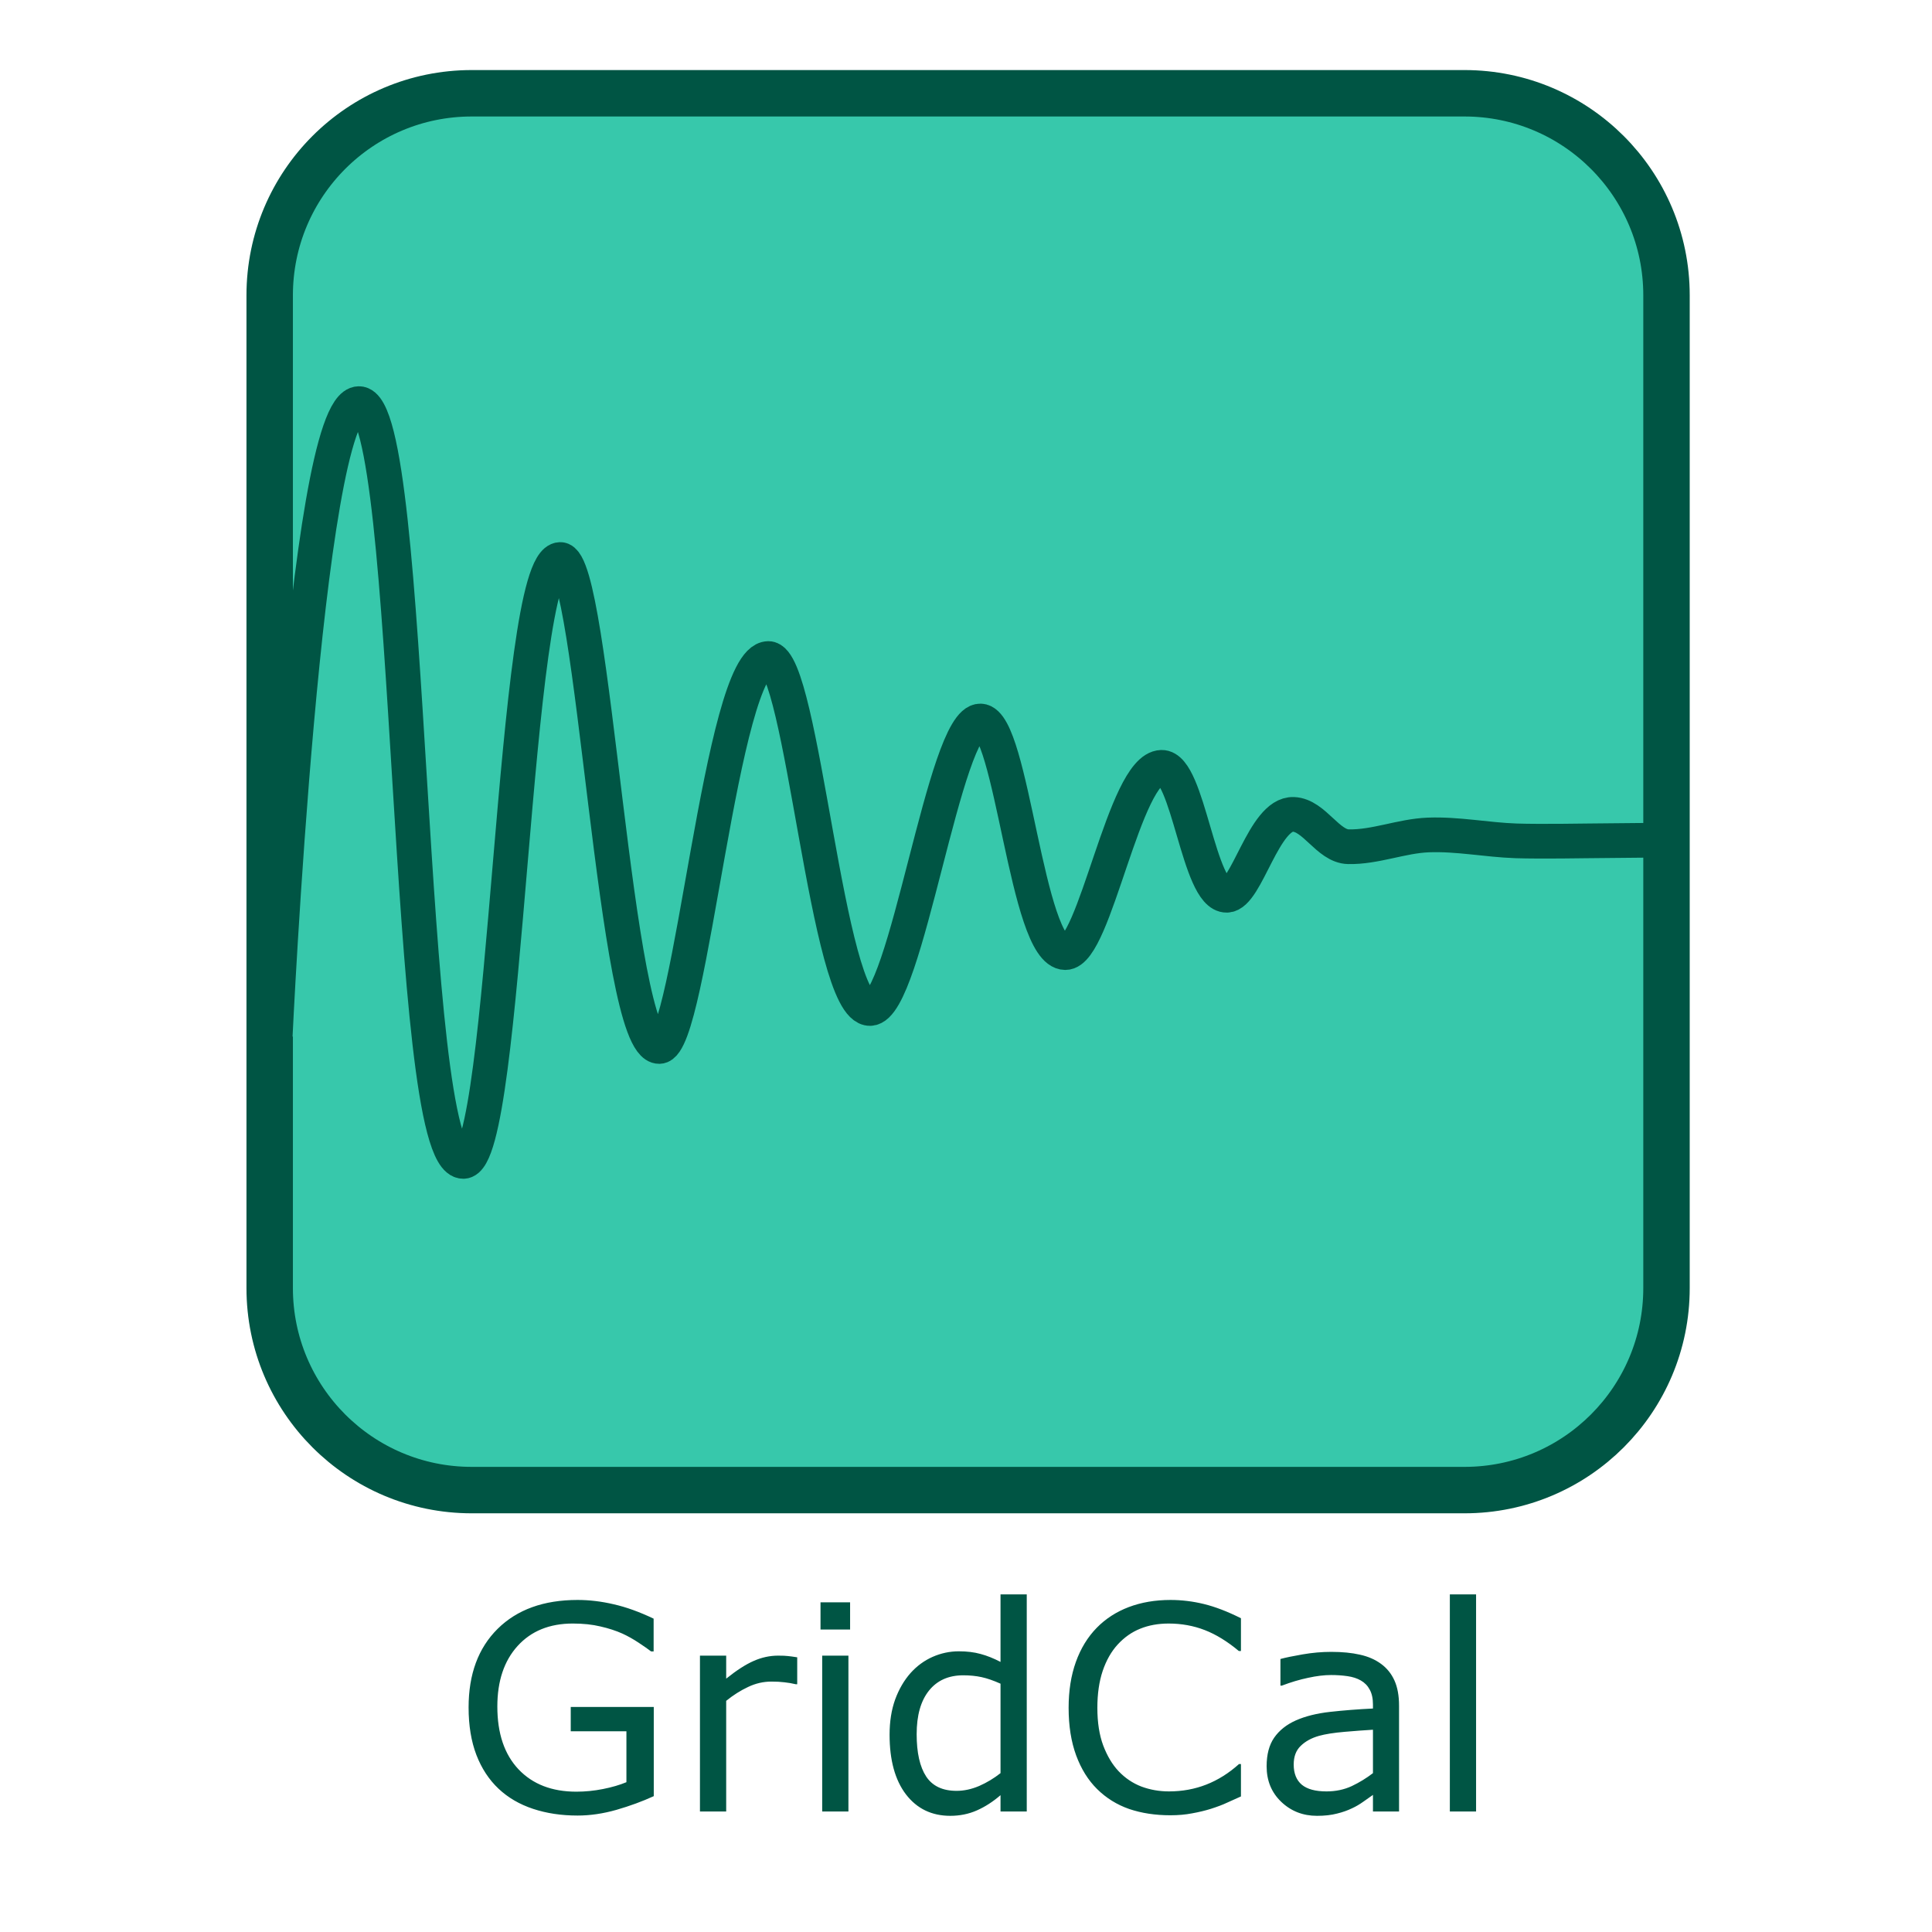
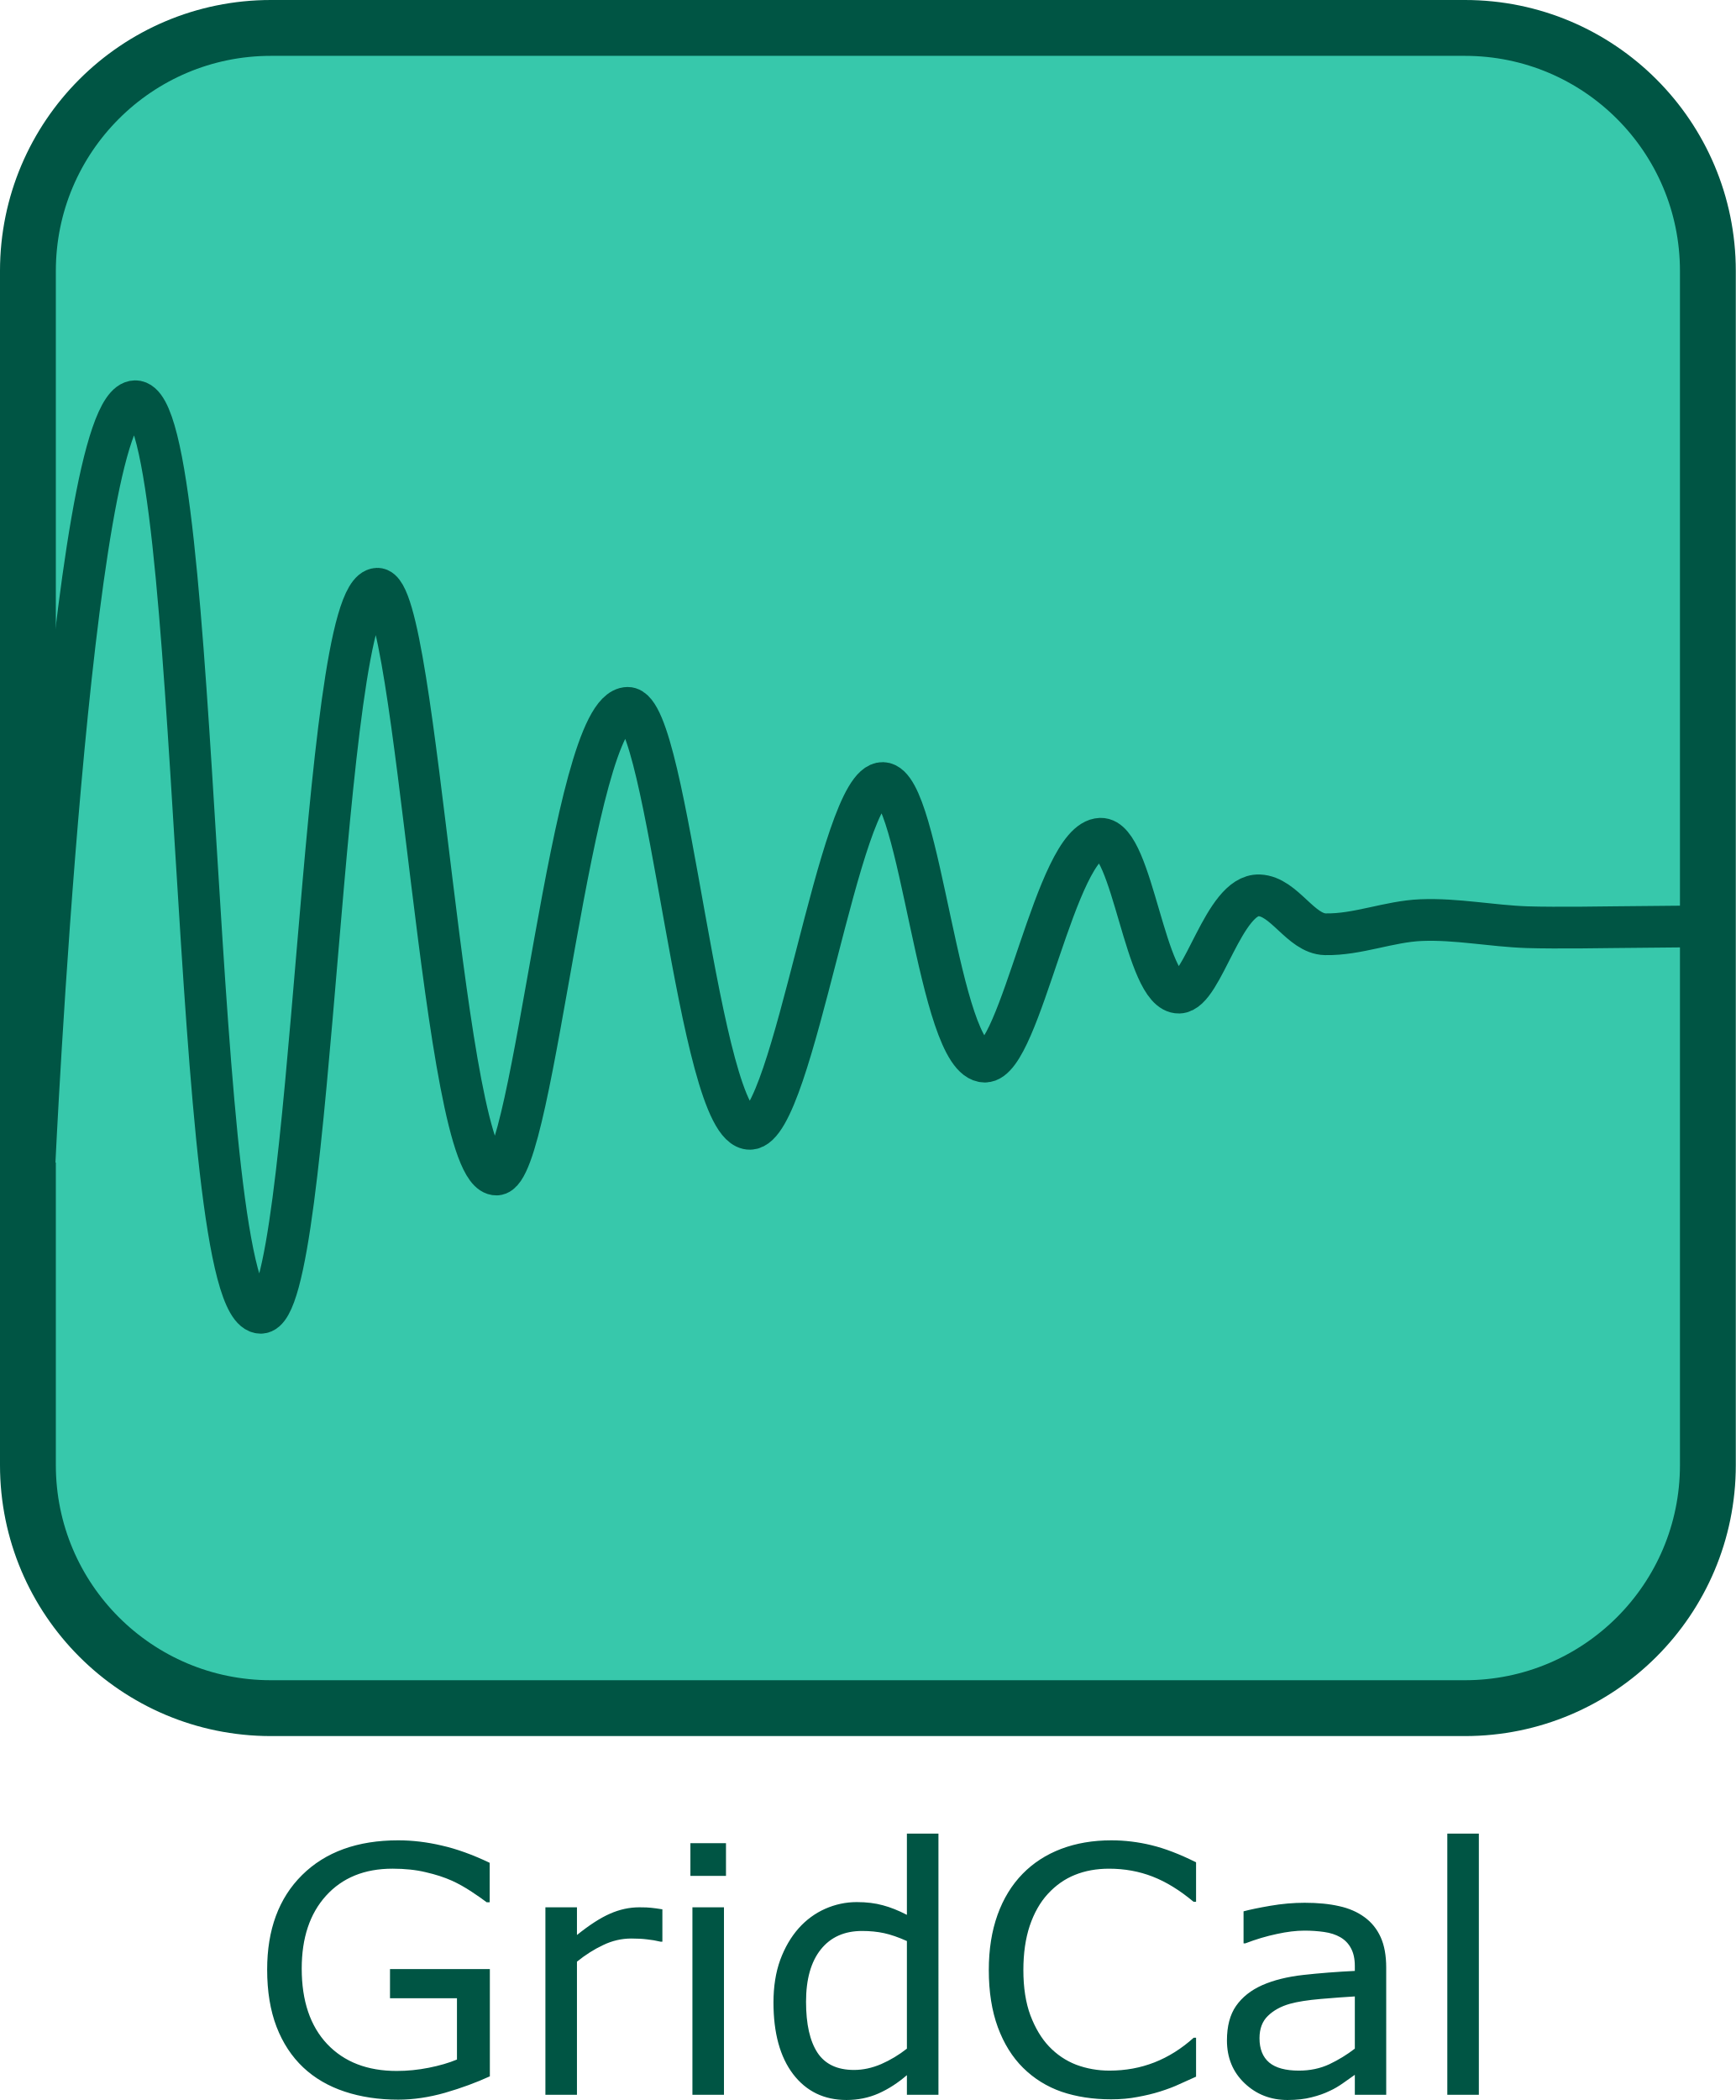
- <svg xmlns="http://www.w3.org/2000/svg" width="512" height="512" viewBox="0 0 512 512" id="svg2" version="1.1">
-   <defs id="defs4" />
-   <g id="layer1" transform="translate(0,-540.3622)">
-     <g id="g863" transform="matrix(3.595003,0,0,3.595003,-615.6243,-2690.583)" style="fill:#37c8ab;stroke:#005544">
-       <g id="g4541" transform="translate(177.7228,-30.85164)">
-         <rect style="opacity:1;fill:#37c8ab;fill-opacity:1;stroke:#005544;stroke-width:3.423;stroke-linecap:round;stroke-miterlimit:4;stroke-dasharray:none;stroke-opacity:1" id="rect4862-9" width="102.968" height="102.968" x="13.402" y="936.46" ry="14.892" />
-         <path style="fill:#37c8ab;fill-rule:evenodd;stroke:#005544;stroke-width:2.557;stroke-linecap:round;stroke-linejoin:miter;stroke-miterlimit:4;stroke-dasharray:none;stroke-opacity:1" d="m 13.799,1006.177 c 0,0 2.191,-46.771 6.176,-46.84 4.125,-0.071 3.318,55.853 7.698,55.862 3.245,0.01 3.641,-44.254 7.143,-44.371 2.467,-0.082 4.009,35.964 7.308,35.899 2.319,-0.046 4.555,-28.555 8.039,-28.599 2.501,-0.032 4.329,25.876 7.501,25.798 2.664,-0.066 5.477,-21.287 8.141,-21.193 2.315,0.082 3.394,17.052 6.247,17.074 2.183,0.017 4.356,-13.58 7.093,-13.658 1.976,-0.057 2.727,9.483 4.813,9.43 1.461,-0.036 2.728,-6.049 4.914,-5.962 1.541,0.061 2.537,2.356 4.053,2.385 1.977,0.038 3.901,-0.788 5.877,-0.867 2.164,-0.086 4.32,0.361 6.485,0.434 1.755,0.058 5.269,0 5.269,0 l 5.725,-0.055" id="path4166-1" />
-       </g>
+ <svg xmlns="http://www.w3.org/2000/svg" role="img" viewBox="-663.4 -948.4 382.476 462.651" version="1.1" id="svg9" width="382.476" height="462.651">
+   <defs id="defs9" />
+   <g transform="translate(-728.7175,-1507.325)" id="g9">
+     <g fill="#37c8ab" stroke="#005544" stroke-dasharray="none" stroke-linecap="round" stroke-miterlimit="4" stroke-opacity="1" transform="matrix(3.595,0,0,3.595,23.29019,-2801.496)" id="g1">
+       <rect width="102.968" height="102.968" x="13.402" y="936.46" fill-opacity="1" stroke-width="3.423" opacity="1" ry="14.892" id="rect1" />
+       <path fill-rule="evenodd" stroke-linejoin="miter" stroke-width="2.557" d="m 13.799,1006.177 c 0,0 2.191,-46.771 6.176,-46.84 4.125,-0.071 3.318,55.853 7.698,55.862 3.245,0.01 3.641,-44.254 7.143,-44.371 2.467,-0.082 4.009,35.964 7.308,35.899 2.319,-0.046 4.555,-28.555 8.039,-28.599 2.501,-0.032 4.329,25.876 7.501,25.798 2.664,-0.066 5.477,-21.287 8.141,-21.193 2.315,0.082 3.394,17.052 6.247,17.074 2.183,0.017 4.356,-13.58 7.093,-13.658 1.976,-0.057 2.727,9.483 4.813,9.43 1.461,-0.036 2.728,-6.049 4.914,-5.962 1.541,0.061 2.537,2.356 4.053,2.385 1.977,0.038 3.901,-0.788 5.877,-0.867 2.164,-0.086 4.32,0.361 6.485,0.434 1.755,0.058 5.269,0 5.269,0 l 5.725,-0.055" id="path1" />
    </g>
-     <rect style="opacity:1;fill:#00aa88;fill-opacity:1;stroke:none;stroke-width:4;stroke-linecap:square;stroke-linejoin:bevel;stroke-miterlimit:4;stroke-dasharray:none;stroke-dashoffset:0;stroke-opacity:1;paint-order:stroke fill markers" id="rect865" width="77.338" height="75.405" x="-562.634" y="306.05" />
-     <rect style="opacity:1;fill:#165044;fill-opacity:1;stroke:none;stroke-width:2.618;stroke-linecap:square;stroke-linejoin:bevel;stroke-miterlimit:4;stroke-dasharray:none;stroke-dashoffset:0;stroke-opacity:1;paint-order:stroke fill markers" id="rect867" width="70.87" height="69.604" x="-518.165" y="342.786" />
-     <rect style="opacity:1;fill:#00203f;fill-opacity:0.941;stroke:none;stroke-width:4;stroke-linecap:square;stroke-linejoin:bevel;stroke-miterlimit:4;stroke-dasharray:none;stroke-dashoffset:0;stroke-opacity:1;paint-order:stroke fill markers" id="rect865-6" width="77.338" height="75.405" x="-569.67" y="460.526" />
-     <rect style="opacity:1;fill:#adefd1;fill-opacity:0.941;stroke:none;stroke-width:2.618;stroke-linecap:square;stroke-linejoin:bevel;stroke-miterlimit:4;stroke-dasharray:none;stroke-dashoffset:0;stroke-opacity:1;paint-order:stroke fill markers" id="rect867-7" width="70.87" height="69.604" x="-525.2" y="497.261" />
-     <rect ry="60.927" y="-315.508" x="-620.149" height="421.268" width="421.268" id="rect4862-9-3" style="opacity:1;fill:#00203e;fill-opacity:0.659;stroke:#adf0d1;stroke-width:14.003;stroke-linecap:round;stroke-miterlimit:4;stroke-dasharray:none;stroke-opacity:0.659" />
-     <path style="-inkscape-font-specification:'URW Gothic L';fill:#adf0d1;fill-opacity:0.659;stroke-width:2.119" d="m -517.13,-81.091 q -5.05,2.318 -11.052,4.057 -5.961,1.697 -11.549,1.697 -7.202,0 -13.204,-1.987 -6.002,-1.987 -10.224,-5.961 -4.263,-4.015 -6.582,-10.017 -2.318,-6.043 -2.318,-14.115 0,-14.777 8.61,-23.304 8.651,-8.568 23.718,-8.568 5.257,0 10.721,1.283 5.505,1.242 11.838,4.263 v 9.727 h -0.745 q -1.283,-0.993 -3.725,-2.608 -2.442,-1.614 -4.802,-2.691 -2.856,-1.283 -6.499,-2.111 -3.601,-0.869 -8.196,-0.869 -10.348,0 -16.392,6.664 -6.002,6.623 -6.002,17.965 0,11.963 6.292,18.627 6.292,6.623 17.137,6.623 3.974,0 7.906,-0.786 3.974,-0.786 6.954,-2.028 v -15.108 h -16.516 v -7.202 h 24.629 z m 42.552,-33.197 h -0.414 q -1.738,-0.414 -3.394,-0.58 -1.614,-0.207 -3.85,-0.207 -3.601,0 -6.954,1.614 -3.353,1.573 -6.457,4.098 v 32.825 h -7.782 v -46.236 h 7.782 v 6.83 q 4.636,-3.725 8.154,-5.257 3.56,-1.573 7.244,-1.573 2.028,0 2.939,0.124 0.911,0.083 2.732,0.373 z m 15.688,-16.226 h -8.775 v -8.072 h 8.775 z m -0.497,53.977 h -7.782 v -46.236 h 7.782 z m 52.9,0 h -7.782 v -4.843 q -3.353,2.898 -6.995,4.512 -3.643,1.614 -7.906,1.614 -8.279,0 -13.163,-6.375 -4.843,-6.375 -4.843,-17.675 0,-5.878 1.656,-10.472 1.697,-4.595 4.553,-7.823 2.815,-3.146 6.54,-4.802 3.767,-1.656 7.782,-1.656 3.643,0 6.457,0.786 2.815,0.745 5.919,2.359 v -20.034 h 7.782 z m -7.782,-11.383 v -26.533 q -3.146,-1.407 -5.629,-1.945 -2.484,-0.538 -5.422,-0.538 -6.54,0 -10.183,4.553 -3.643,4.553 -3.643,12.915 0,8.237 2.815,12.542 2.815,4.263 9.024,4.263 3.311,0 6.706,-1.449 3.394,-1.49 6.333,-3.808 z m 71.32,6.913 q -2.277,0.993 -4.139,1.863 -1.821,0.869 -4.802,1.821 -2.525,0.786 -5.505,1.325 -2.939,0.58 -6.499,0.58 -6.706,0 -12.211,-1.863 -5.464,-1.904 -9.52,-5.919 -3.974,-3.932 -6.209,-9.976 -2.235,-6.085 -2.235,-14.115 0,-7.616 2.152,-13.618 2.152,-6.002 6.209,-10.141 3.932,-4.015 9.479,-6.126 5.588,-2.111 12.377,-2.111 4.967,0 9.893,1.2 4.967,1.2 11.011,4.222 v 9.727 h -0.621 q -5.091,-4.263 -10.1,-6.209 -5.009,-1.945 -10.721,-1.945 -4.677,0 -8.444,1.532 -3.725,1.49 -6.664,4.677 -2.856,3.104 -4.47,7.865 -1.573,4.719 -1.573,10.928 0,6.499 1.739,11.176 1.78,4.677 4.553,7.616 2.898,3.063 6.747,4.553 3.891,1.449 8.196,1.449 5.919,0 11.093,-2.028 5.174,-2.028 9.686,-6.085 h 0.58 z m 46.898,4.47 h -7.741 v -4.926 q -1.035,0.704 -2.815,1.987 -1.739,1.242 -3.394,1.987 -1.945,0.952 -4.47,1.573 -2.525,0.662 -5.919,0.662 -6.25,0 -10.597,-4.139 -4.346,-4.139 -4.346,-10.555 0,-5.257 2.235,-8.486 2.277,-3.27 6.457,-5.133 4.222,-1.863 10.141,-2.525 5.919,-0.662 12.708,-0.993 v -1.2 q 0,-2.649 -0.952,-4.388 -0.911,-1.739 -2.649,-2.732 -1.656,-0.952 -3.974,-1.283 -2.318,-0.331 -4.843,-0.331 -3.063,0 -6.83,0.828 -3.767,0.786 -7.782,2.318 h -0.414 v -7.906 q 2.277,-0.621 6.582,-1.366 4.305,-0.745 8.486,-0.745 4.884,0 8.486,0.828 3.643,0.786 6.292,2.732 2.608,1.904 3.974,4.926 1.366,3.022 1.366,7.492 z m -7.741,-11.383 v -12.873 q -3.56,0.207 -8.403,0.621 -4.802,0.414 -7.616,1.2 -3.353,0.952 -5.422,2.98 -2.07,1.987 -2.07,5.505 0,3.974 2.401,6.002 2.401,1.987 7.327,1.987 4.098,0 7.492,-1.573 3.394,-1.614 6.292,-3.85 z m 30.589,11.383 h -7.782 v -64.408 h 7.782 z" id="text4537" aria-label="GridCal" />
-     <rect ry="60.927" y="-168.05" x="-25.745" height="421.268" width="421.268" id="rect4862-9-3-5" style="opacity:1;fill:#adf0d1;fill-opacity:0.659;stroke:#00203e;stroke-width:14.003;stroke-linecap:round;stroke-miterlimit:4;stroke-dasharray:none;stroke-opacity:0.659" />
-     <path style="-inkscape-font-specification:'URW Gothic L';fill:#00203e;fill-opacity:0.659;stroke-width:2.119" d="m 77.274,66.367 q -5.05,2.318 -11.052,4.057 -5.961,1.697 -11.549,1.697 -7.202,0 -13.204,-1.987 -6.002,-1.987 -10.224,-5.961 -4.263,-4.015 -6.581,-10.017 -2.318,-6.043 -2.318,-14.115 0,-14.777 8.61,-23.304 8.651,-8.568 23.718,-8.568 5.257,0 10.721,1.283 5.505,1.242 11.838,4.263 v 9.727 h -0.745 q -1.283,-0.993 -3.725,-2.608 -2.442,-1.614 -4.802,-2.691 -2.856,-1.283 -6.499,-2.111 -3.601,-0.869 -8.196,-0.869 -10.348,0 -16.392,6.664 -6.002,6.623 -6.002,17.965 0,11.963 6.292,18.627 6.292,6.623 17.137,6.623 3.974,0 7.906,-0.786 3.974,-0.786 6.954,-2.028 V 47.119 H 52.646 V 39.917 H 77.274 Z M 119.826,33.17 h -0.414 q -1.739,-0.414 -3.394,-0.58 -1.614,-0.207 -3.85,-0.207 -3.601,0 -6.954,1.614 -3.353,1.573 -6.457,4.098 V 70.92 H 90.976 V 24.684 h 7.782 v 6.83 q 4.636,-3.725 8.154,-5.257 3.56,-1.573 7.244,-1.573 2.028,0 2.939,0.124 0.911,0.083 2.732,0.373 z m 15.688,-16.226 h -8.775 V 8.872 h 8.775 z m -0.497,53.977 h -7.782 V 24.684 h 7.782 z m 52.9,0 h -7.782 v -4.843 q -3.353,2.898 -6.995,4.512 -3.643,1.614 -7.906,1.614 -8.279,0 -13.163,-6.375 -4.843,-6.375 -4.843,-17.675 0,-5.878 1.656,-10.472 1.697,-4.595 4.553,-7.823 2.815,-3.146 6.54,-4.802 3.767,-1.656 7.782,-1.656 3.643,0 6.457,0.786 2.815,0.745 5.919,2.359 V 6.513 h 7.782 z M 180.136,59.537 V 33.004 q -3.146,-1.407 -5.629,-1.945 -2.484,-0.538 -5.422,-0.538 -6.54,0 -10.183,4.553 -3.643,4.553 -3.643,12.915 0,8.237 2.815,12.542 2.815,4.263 9.024,4.263 3.311,0 6.706,-1.449 3.394,-1.49 6.333,-3.808 z m 71.32,6.913 q -2.277,0.993 -4.139,1.863 -1.821,0.869 -4.802,1.821 -2.525,0.786 -5.505,1.325 -2.939,0.58 -6.499,0.58 -6.706,0 -12.211,-1.863 -5.464,-1.904 -9.52,-5.919 -3.974,-3.932 -6.209,-9.976 -2.235,-6.085 -2.235,-14.115 0,-7.616 2.152,-13.618 2.152,-6.002 6.209,-10.141 3.932,-4.015 9.479,-6.126 5.588,-2.111 12.377,-2.111 4.967,0 9.893,1.2 4.967,1.2 11.011,4.222 v 9.727 h -0.621 q -5.091,-4.263 -10.1,-6.209 -5.009,-1.945 -10.721,-1.945 -4.677,0 -8.444,1.532 -3.725,1.49 -6.664,4.677 -2.856,3.104 -4.47,7.865 -1.573,4.719 -1.573,10.928 0,6.499 1.739,11.176 1.78,4.677 4.553,7.616 2.898,3.063 6.747,4.553 3.891,1.449 8.196,1.449 5.919,0 11.093,-2.028 5.174,-2.028 9.686,-6.085 h 0.58 z m 46.898,4.47 h -7.74 v -4.926 q -1.035,0.704 -2.815,1.987 -1.739,1.242 -3.394,1.987 -1.945,0.952 -4.47,1.573 -2.525,0.662 -5.919,0.662 -6.25,0 -10.597,-4.139 -4.346,-4.139 -4.346,-10.555 0,-5.257 2.235,-8.486 2.277,-3.27 6.457,-5.133 4.222,-1.863 10.141,-2.525 5.919,-0.662 12.708,-0.993 v -1.2 q 0,-2.649 -0.952,-4.388 -0.911,-1.739 -2.649,-2.732 -1.656,-0.952 -3.974,-1.283 -2.318,-0.331 -4.843,-0.331 -3.063,0 -6.83,0.828 -3.767,0.786 -7.782,2.318 h -0.414 v -7.906 q 2.277,-0.621 6.582,-1.366 4.305,-0.745 8.486,-0.745 4.884,0 8.486,0.828 3.643,0.786 6.292,2.732 2.608,1.904 3.974,4.926 1.366,3.022 1.366,7.492 z M 290.614,59.537 V 46.664 q -3.56,0.207 -8.403,0.621 -4.802,0.414 -7.616,1.2 -3.353,0.952 -5.422,2.98 -2.07,1.987 -2.07,5.505 0,3.974 2.401,6.002 2.401,1.987 7.327,1.987 4.098,0 7.492,-1.573 3.394,-1.614 6.292,-3.85 z m 30.589,11.383 h -7.782 V 6.513 h 7.782 z" id="text4537-3" aria-label="GridCal" />
-     <g id="g863-6" transform="matrix(4.091264,0,0,4.091264,-736.1311,-3124.828)" style="fill:#adf0d1;stroke:#00203e;stroke-opacity:0.659;fill-opacity:0.659">
-       <g id="g4541-2" transform="translate(177.7228,-30.85164)" style="stroke:#00203e;stroke-opacity:0.659;fill:#adf0d1;fill-opacity:0.659;opacity:1">
-         <g id="g1160" transform="translate(163.3834,-231.1701)">
-           <rect ry="14.892" y="936.46" x="13.402" height="102.968" width="102.968" id="rect4862-9-9" style="opacity:1;fill:#a4e4c9;fill-opacity:0.996;stroke:#00203f;stroke-width:3.423;stroke-linecap:round;stroke-miterlimit:4;stroke-dasharray:none;stroke-opacity:0.941" />
-           <path id="path4166-1-1" d="m 13.799,1006.177 c 0,0 2.191,-46.771 6.176,-46.84 4.125,-0.071 3.318,55.853 7.698,55.862 3.245,0.01 3.641,-44.254 7.143,-44.371 2.467,-0.082 4.009,35.964 7.308,35.899 2.319,-0.046 4.555,-28.555 8.039,-28.599 2.501,-0.032 4.329,25.876 7.501,25.798 2.664,-0.066 5.477,-21.287 8.141,-21.193 2.315,0.082 3.394,17.052 6.247,17.074 2.183,0.017 4.356,-13.58 7.093,-13.658 1.976,-0.057 2.727,9.483 4.813,9.43 1.461,-0.036 2.728,-6.049 4.914,-5.962 1.541,0.061 2.537,2.356 4.053,2.385 1.977,0.038 3.901,-0.788 5.877,-0.867 2.164,-0.086 4.32,0.361 6.485,0.434 1.755,0.058 5.269,0 5.269,0 l 5.725,-0.055" style="fill:none;fill-opacity:0.659;fill-rule:evenodd;stroke:#00203f;stroke-width:2.557;stroke-linecap:round;stroke-linejoin:miter;stroke-miterlimit:4;stroke-dasharray:none;stroke-opacity:0.941" />
-         </g>
-       </g>
-     </g>
-     <path d="m 173.255,1016.361 q -4.512,2.071 -9.874,3.624 -5.325,1.516 -10.317,1.516 -6.434,0 -11.796,-1.775 -5.362,-1.775 -9.134,-5.325 -3.809,-3.587 -5.88,-8.949 -2.071,-5.399 -2.071,-12.61 0,-13.202 7.692,-20.82 7.729,-7.655 21.189,-7.655 4.696,0 9.578,1.146 4.918,1.109 10.576,3.809 v 8.69 h -0.666 q -1.146,-0.888 -3.328,-2.33 -2.182,-1.442 -4.29,-2.404 -2.552,-1.146 -5.806,-1.886 -3.217,-0.777 -7.322,-0.777 -9.245,0 -14.644,5.954 -5.362,5.917 -5.362,16.049 0,10.687 5.621,16.641 5.621,5.917 15.31,5.917 3.55,0 7.063,-0.703 3.55,-0.703 6.213,-1.812 v -13.498 h -14.755 v -6.434 h 22.003 z m 38.015,-29.658 h -0.37 q -1.553,-0.37 -3.032,-0.518 -1.442,-0.185 -3.439,-0.185 -3.217,0 -6.213,1.442 -2.995,1.405 -5.769,3.661 v 29.325 h -6.952 v -41.306 h 6.952 v 6.102 q 4.142,-3.328 7.285,-4.696 3.18,-1.405 6.471,-1.405 1.812,0 2.626,0.111 0.814,0.074 2.441,0.333 z m 14.015,-14.496 h -7.84 v -7.211 h 7.84 z m -0.444,48.221 h -6.952 v -41.306 h 6.952 z m 47.26,0 h -6.952 v -4.327 q -2.995,2.589 -6.25,4.031 -3.254,1.442 -7.063,1.442 -7.396,0 -11.76,-5.695 -4.327,-5.695 -4.327,-15.79 0,-5.251 1.479,-9.356 1.516,-4.105 4.068,-6.989 2.515,-2.81 5.843,-4.29 3.365,-1.479 6.952,-1.479 3.254,0 5.769,0.703 2.515,0.666 5.288,2.108 v -17.898 h 6.952 z m -6.952,-10.169 v -23.704 q -2.81,-1.257 -5.029,-1.738 -2.219,-0.481 -4.844,-0.481 -5.843,0 -9.097,4.068 -3.254,4.068 -3.254,11.538 0,7.359 2.515,11.205 2.515,3.809 8.062,3.809 2.958,0 5.991,-1.294 3.032,-1.331 5.658,-3.402 z m 63.716,6.176 q -2.034,0.887 -3.698,1.664 -1.627,0.777 -4.29,1.627 -2.256,0.703 -4.918,1.183 -2.626,0.518 -5.806,0.518 -5.991,0 -10.909,-1.664 -4.881,-1.701 -8.505,-5.288 -3.55,-3.513 -5.547,-8.912 -1.997,-5.436 -1.997,-12.61 0,-6.804 1.923,-12.166 1.923,-5.362 5.547,-9.06 3.513,-3.587 8.468,-5.473 4.992,-1.886 11.057,-1.886 4.438,0 8.838,1.072 4.438,1.072 9.837,3.772 v 8.69 h -0.555 q -4.548,-3.809 -9.023,-5.547 -4.475,-1.738 -9.578,-1.738 -4.179,0 -7.544,1.368 -3.328,1.331 -5.954,4.179 -2.552,2.773 -3.994,7.026 -1.405,4.216 -1.405,9.763 0,5.806 1.553,9.984 1.59,4.179 4.068,6.804 2.589,2.736 6.028,4.068 3.476,1.294 7.322,1.294 5.288,0 9.911,-1.812 4.622,-1.812 8.653,-5.436 h 0.518 z m 41.898,3.994 h -6.915 v -4.401 q -0.924,0.629 -2.515,1.775 -1.553,1.109 -3.032,1.775 -1.738,0.851 -3.994,1.405 -2.256,0.592 -5.288,0.592 -5.584,0 -9.467,-3.698 -3.883,-3.698 -3.883,-9.43 0,-4.696 1.997,-7.581 2.034,-2.921 5.769,-4.585 3.772,-1.664 9.06,-2.256 5.288,-0.592 11.353,-0.888 v -1.072 q 0,-2.367 -0.851,-3.92 -0.814,-1.553 -2.367,-2.441 -1.479,-0.851 -3.55,-1.146 -2.071,-0.296 -4.327,-0.296 -2.736,0 -6.102,0.74 -3.365,0.703 -6.952,2.071 h -0.37 v -7.063 q 2.034,-0.555 5.88,-1.22 3.846,-0.666 7.581,-0.666 4.364,0 7.581,0.74 3.254,0.703 5.621,2.441 2.33,1.701 3.55,4.401 1.22,2.7 1.22,6.693 z m -6.915,-10.169 v -11.501 q -3.18,0.185 -7.507,0.555 -4.29,0.37 -6.804,1.072 -2.995,0.851 -4.844,2.663 -1.849,1.775 -1.849,4.918 0,3.55 2.145,5.362 2.145,1.775 6.545,1.775 3.661,0 6.693,-1.405 3.032,-1.442 5.621,-3.439 z m 27.328,10.169 h -6.952 v -57.54 h 6.952 z" id="text836" style="fill:#005544;stroke-width:1.893" aria-label="GridCal" />
+     <path fill="#005544" stroke-width="1.893" d="m 173.255,1016.361 q -4.512,2.071 -9.874,3.624 -5.325,1.516 -10.317,1.516 -6.434,0 -11.796,-1.775 -5.362,-1.775 -9.134,-5.325 -3.809,-3.587 -5.88,-8.949 -2.071,-5.399 -2.071,-12.61 0,-13.202 7.692,-20.82 7.729,-7.655 21.189,-7.655 4.696,0 9.578,1.146 4.918,1.109 10.576,3.809 v 8.69 h -0.666 q -1.146,-0.888 -3.328,-2.33 -2.182,-1.442 -4.29,-2.404 -2.552,-1.146 -5.806,-1.886 -3.217,-0.777 -7.322,-0.777 -9.245,0 -14.644,5.954 -5.362,5.917 -5.362,16.049 0,10.687 5.621,16.641 5.621,5.917 15.31,5.917 3.55,0 7.063,-0.703 3.55,-0.703 6.213,-1.812 v -13.498 h -14.755 v -6.434 h 22.003 z m 38.015,-29.658 h -0.37 q -1.553,-0.37 -3.032,-0.518 -1.442,-0.185 -3.439,-0.185 -3.217,0 -6.213,1.442 -2.995,1.405 -5.769,3.661 v 29.325 h -6.952 v -41.306 h 6.952 v 6.102 q 4.142,-3.328 7.285,-4.696 3.18,-1.405 6.471,-1.405 1.812,0 2.626,0.111 0.814,0.074 2.441,0.333 z m 14.015,-14.496 h -7.84 v -7.211 h 7.84 z m -0.444,48.221 h -6.952 v -41.306 h 6.952 z m 47.26,0 h -6.952 v -4.327 q -2.995,2.589 -6.25,4.031 -3.254,1.442 -7.063,1.442 -7.396,0 -11.76,-5.695 -4.327,-5.695 -4.327,-15.79 0,-5.251 1.479,-9.356 1.516,-4.105 4.068,-6.989 2.515,-2.81 5.843,-4.29 3.365,-1.479 6.952,-1.479 3.254,0 5.769,0.703 2.515,0.666 5.288,2.108 v -17.898 h 6.952 z m -6.952,-10.169 v -23.704 q -2.81,-1.257 -5.029,-1.738 -2.219,-0.481 -4.844,-0.481 -5.843,0 -9.097,4.068 -3.254,4.068 -3.254,11.538 0,7.359 2.515,11.205 2.515,3.809 8.062,3.809 2.958,0 5.991,-1.294 3.032,-1.331 5.658,-3.402 z m 63.716,6.176 q -2.034,0.887 -3.698,1.664 -1.627,0.777 -4.29,1.627 -2.256,0.703 -4.918,1.183 -2.626,0.518 -5.806,0.518 -5.991,0 -10.909,-1.664 -4.881,-1.701 -8.505,-5.288 -3.55,-3.513 -5.547,-8.912 -1.997,-5.436 -1.997,-12.61 0,-6.804 1.923,-12.166 1.923,-5.362 5.547,-9.06 3.513,-3.587 8.468,-5.473 4.992,-1.886 11.057,-1.886 4.438,0 8.838,1.072 4.438,1.072 9.837,3.772 v 8.69 h -0.555 q -4.548,-3.809 -9.023,-5.547 -4.475,-1.738 -9.578,-1.738 -4.179,0 -7.544,1.368 -3.328,1.331 -5.954,4.179 -2.552,2.773 -3.994,7.026 -1.405,4.216 -1.405,9.763 0,5.806 1.553,9.984 1.59,4.179 4.068,6.804 2.589,2.736 6.028,4.068 3.476,1.294 7.322,1.294 5.288,0 9.911,-1.812 4.622,-1.812 8.653,-5.436 h 0.518 z m 41.898,3.994 h -6.915 v -4.401 q -0.924,0.629 -2.515,1.775 -1.553,1.109 -3.032,1.775 -1.738,0.851 -3.994,1.405 -2.256,0.592 -5.288,0.592 -5.584,0 -9.467,-3.698 -3.883,-3.698 -3.883,-9.43 0,-4.696 1.997,-7.581 2.034,-2.921 5.769,-4.585 3.772,-1.664 9.06,-2.256 5.288,-0.592 11.353,-0.888 v -1.072 q 0,-2.367 -0.851,-3.92 -0.814,-1.553 -2.367,-2.441 -1.479,-0.851 -3.55,-1.146 -2.071,-0.296 -4.327,-0.296 -2.736,0 -6.102,0.74 -3.365,0.703 -6.952,2.071 h -0.37 v -7.063 q 2.034,-0.555 5.88,-1.22 3.846,-0.666 7.581,-0.666 4.364,0 7.581,0.74 3.254,0.703 5.621,2.441 2.33,1.701 3.55,4.401 1.22,2.7 1.22,6.693 z m -6.915,-10.169 v -11.501 q -3.18,0.185 -7.507,0.555 -4.29,0.37 -6.804,1.072 -2.995,0.851 -4.844,2.663 -1.849,1.775 -1.849,4.918 0,3.55 2.145,5.362 2.145,1.775 6.545,1.775 3.661,0 6.693,-1.405 3.032,-1.442 5.621,-3.439 z m 27.328,10.169 h -6.952 v -57.54 h 6.952 z" id="path9" />
  </g>
</svg>
